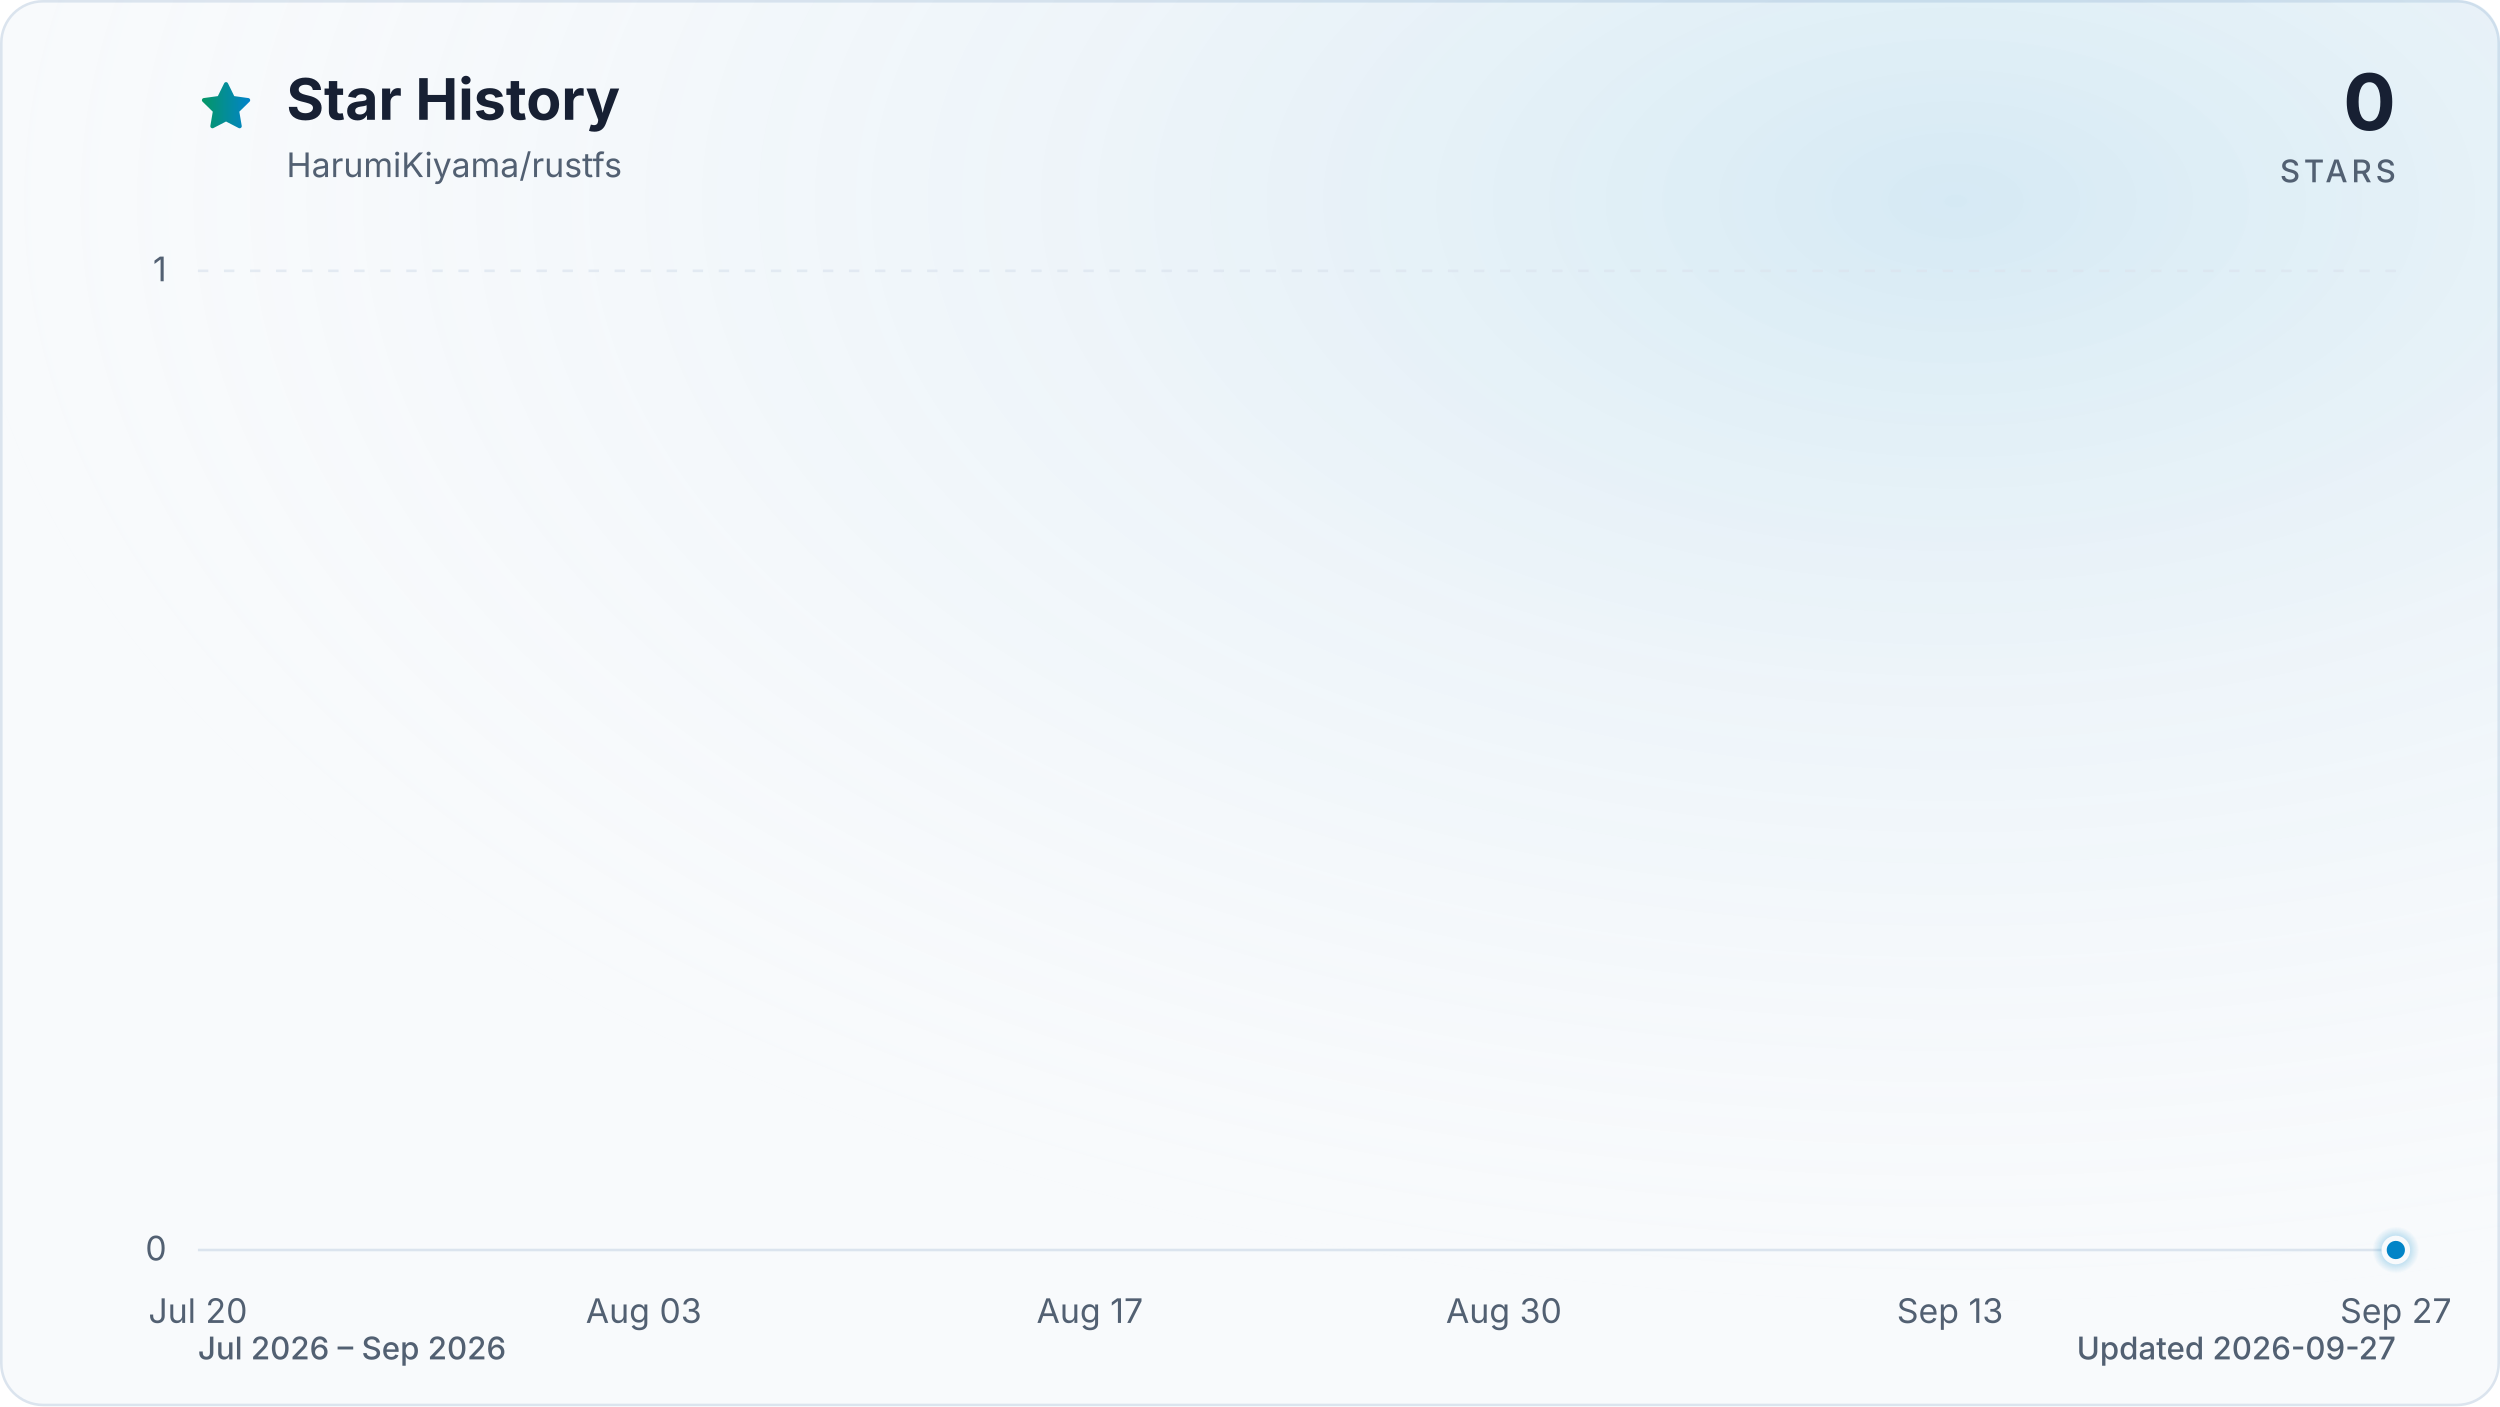
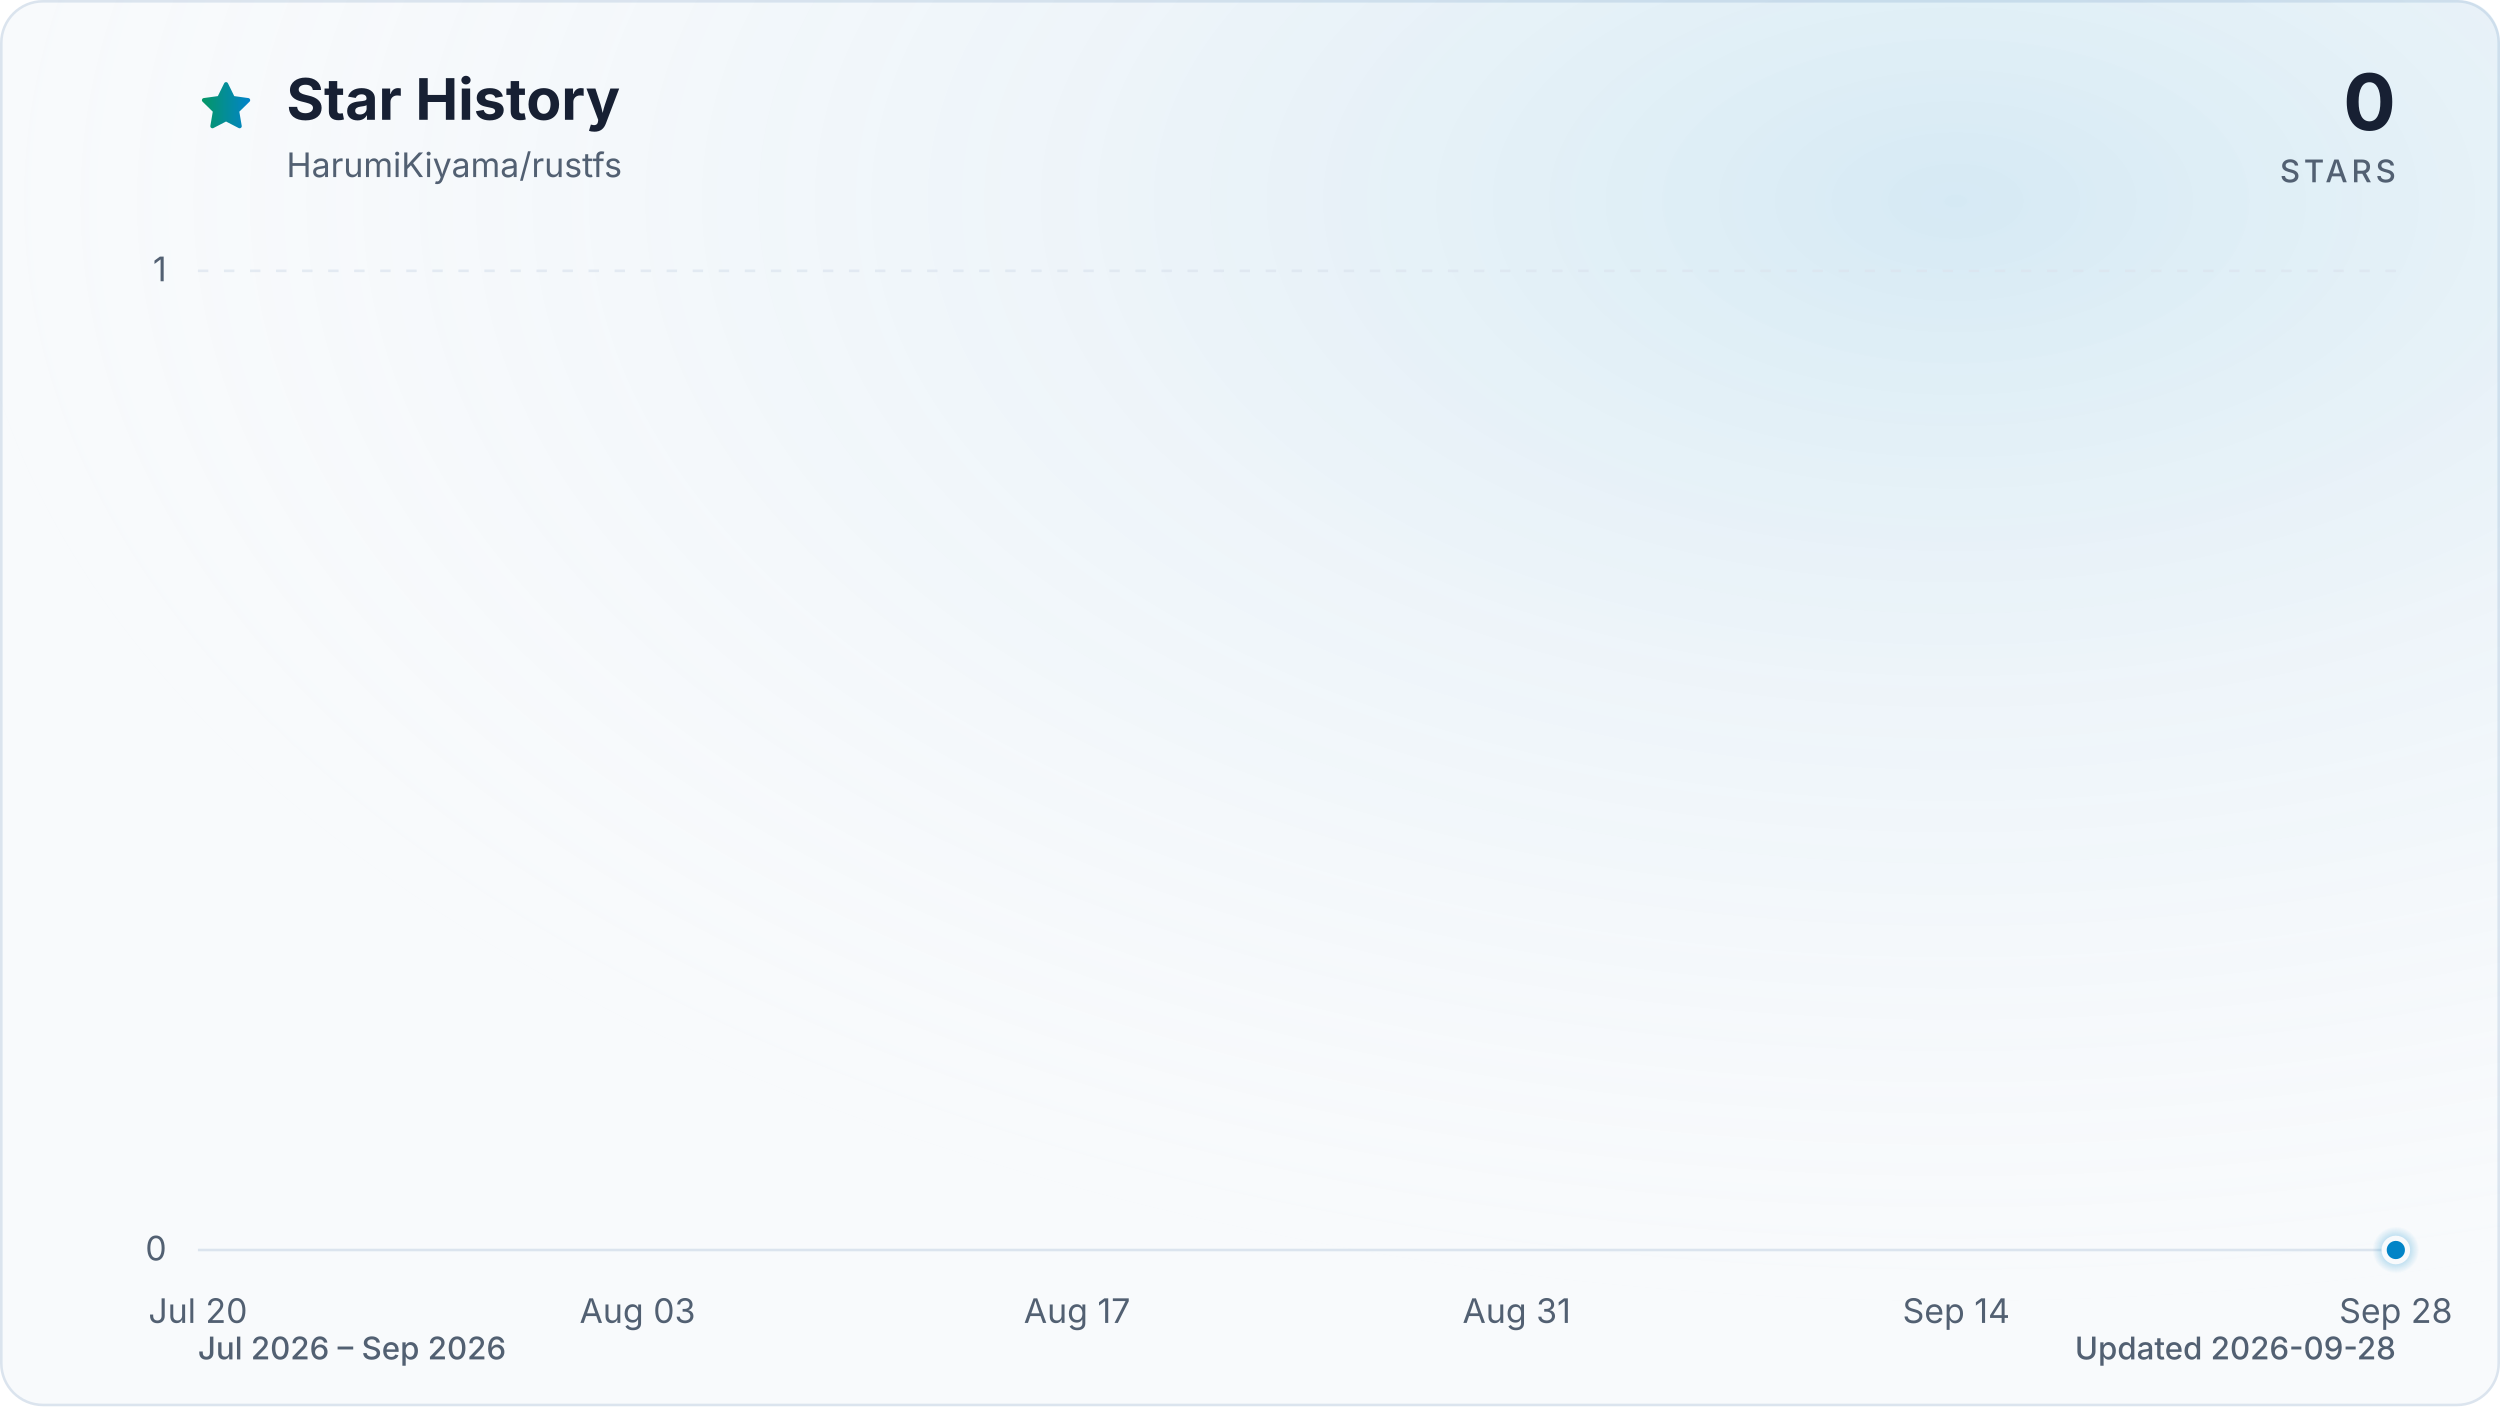
<svg xmlns="http://www.w3.org/2000/svg" viewBox="0 0 960 540" role="img" aria-labelledby="title description" data-style="gradient" data-variant="glow" data-animated="true">
  <defs>
    <linearGradient id="trend" x1="0" y1="0" x2="1" y2="0">
      <stop offset="0%" stop-color="#059669" />
      <stop offset="100%" stop-color="#0284c7" />
    </linearGradient>
    <linearGradient id="area" x1="0" y1="0" x2="0" y2="1">
      <stop offset="0%" stop-color="#059669" stop-opacity="0.30" />
      <stop offset="55%" stop-color="#0284c7" stop-opacity="0.10" />
      <stop offset="100%" stop-color="#0284c7" stop-opacity="0.01" />
    </linearGradient>
    <radialGradient id="marker-halo" cx="50%" cy="50%" r="50%">
      <stop offset="0%" stop-color="#0284c7" stop-opacity="0.55" />
      <stop offset="100%" stop-color="#0284c7" stop-opacity="0" />
    </radialGradient>
    <radialGradient id="surface-glow" cx="78%" cy="14%" r="80%">
      <stop offset="0%" stop-color="#0284c7" stop-opacity="0.14" />
      <stop offset="100%" stop-color="#f8fafc" stop-opacity="0" />
    </radialGradient>
    <filter id="trend-glow" x="-20%" y="-20%" width="140%" height="140%">
      <feGaussianBlur stdDeviation="7" />
    </filter>
  </defs>
  <style>
.trend-enter{transform-box:fill-box;transform-origin:center;animation:trend-enter 520ms cubic-bezier(0.16,1,0.3,1)}
.marker-enter{transform-box:fill-box;transform-origin:center;animation:marker-enter 320ms cubic-bezier(0.16,1,0.3,1) 200ms both}
.marker-pulse{transform-box:fill-box;transform-origin:center;animation:marker-pulse 2.6s ease-out infinite}
@keyframes trend-enter{from{opacity:.35;transform:translateY(10px)}to{opacity:1;transform:translateY(0)}}
@keyframes marker-enter{from{opacity:0;transform:scale(.4)}to{opacity:1;transform:scale(1)}}
@keyframes marker-pulse{0%{opacity:.5;transform:scale(.7)}70%,100%{opacity:0;transform:scale(2.1)}}
@media (prefers-reduced-motion:reduce){.trend-enter,.marker-enter,.marker-pulse{animation:none!important}}
@media (prefers-reduced-motion:reduce){.marker-pulse{opacity:0}}
</style>
  <rect x="0.5" y="0.5" width="959" height="539" fill="#f8fafc" stroke="#dbe4ee" stroke-width="1" rx="16" />
  <rect width="960" height="540" fill="url(#surface-glow)" rx="16" />
  <path d="M12 2.6l2.9 5.9 6.5.9-4.7 4.6 1.1 6.5-5.8-3-5.8 3 1.1-6.5-4.7-4.6 6.5-.9L12 2.6Z" transform="translate(76 30) scale(.9)" fill="url(#trend)" stroke="url(#trend)" stroke-width="1.8" stroke-linejoin="round" aria-hidden="true" />
  <text x="110" y="46" fill="#172033" font-family="ui-sans-serif, system-ui, -apple-system, BlinkMacSystemFont, 'Segoe UI', sans-serif" font-size="22" font-weight="700">Star History</text>
  <text x="110" y="68" fill="#526072" font-family="ui-sans-serif, system-ui, -apple-system, BlinkMacSystemFont, 'Segoe UI', sans-serif" font-size="13">HarumiKiyama/rustfs</text>
  <text x="920" y="50" fill="#172033" font-family="ui-sans-serif, system-ui, -apple-system, BlinkMacSystemFont, 'Segoe UI', sans-serif" font-size="30" font-weight="700" text-anchor="end">0</text>
  <text x="920" y="70" fill="#526072" font-family="ui-sans-serif, system-ui, -apple-system, BlinkMacSystemFont, 'Segoe UI', sans-serif" font-size="12" font-weight="500" letter-spacing="1.5" text-anchor="end">STARS</text>
  <line x1="76" y1="480.0" x2="920" y2="480.0" stroke="#dbe4ee" stroke-width="1" stroke-dasharray="0" opacity="1" />
  <text x="64" y="484.0" fill="#526072" font-family="ui-sans-serif, system-ui, -apple-system, BlinkMacSystemFont, 'Segoe UI', sans-serif" font-size="13" text-anchor="end">0</text>
  <line x1="76" y1="104.0" x2="920" y2="104.0" stroke="#dbe4ee" stroke-width="1" stroke-dasharray="4 6" opacity="0.7" />
  <text x="64" y="108.0" fill="#526072" font-family="ui-sans-serif, system-ui, -apple-system, BlinkMacSystemFont, 'Segoe UI', sans-serif" font-size="13" text-anchor="end">1</text>
  <text x="76.0" y="508" fill="#526072" font-family="ui-sans-serif, system-ui, -apple-system, BlinkMacSystemFont, 'Segoe UI', sans-serif" font-size="13" text-anchor="middle">Jul 20</text>
-   <text x="247.2" y="508" fill="#526072" font-family="ui-sans-serif, system-ui, -apple-system, BlinkMacSystemFont, 'Segoe UI', sans-serif" font-size="13" text-anchor="middle">Aug 03</text>
-   <text x="418.5" y="508" fill="#526072" font-family="ui-sans-serif, system-ui, -apple-system, BlinkMacSystemFont, 'Segoe UI', sans-serif" font-size="13" text-anchor="middle">Aug 17</text>
-   <text x="577.5" y="508" fill="#526072" font-family="ui-sans-serif, system-ui, -apple-system, BlinkMacSystemFont, 'Segoe UI', sans-serif" font-size="13" text-anchor="middle">Aug 30</text>
-   <text x="748.8" y="508" fill="#526072" font-family="ui-sans-serif, system-ui, -apple-system, BlinkMacSystemFont, 'Segoe UI', sans-serif" font-size="13" text-anchor="middle">Sep 13</text>
-   <text x="920.0" y="508" fill="#526072" font-family="ui-sans-serif, system-ui, -apple-system, BlinkMacSystemFont, 'Segoe UI', sans-serif" font-size="13" text-anchor="middle">Sep 27</text>
+   <text x="244.8" y="508" fill="#526072" font-family="ui-sans-serif, system-ui, -apple-system, BlinkMacSystemFont, 'Segoe UI', sans-serif" font-size="13" text-anchor="middle">Aug 03</text>
+   <text x="413.6" y="508" fill="#526072" font-family="ui-sans-serif, system-ui, -apple-system, BlinkMacSystemFont, 'Segoe UI', sans-serif" font-size="13" text-anchor="middle">Aug 17</text>
+   <text x="582.4" y="508" fill="#526072" font-family="ui-sans-serif, system-ui, -apple-system, BlinkMacSystemFont, 'Segoe UI', sans-serif" font-size="13" text-anchor="middle">Aug 31</text>
+   <text x="751.2" y="508" fill="#526072" font-family="ui-sans-serif, system-ui, -apple-system, BlinkMacSystemFont, 'Segoe UI', sans-serif" font-size="13" text-anchor="middle">Sep 14</text>
+   <text x="920.0" y="508" fill="#526072" font-family="ui-sans-serif, system-ui, -apple-system, BlinkMacSystemFont, 'Segoe UI', sans-serif" font-size="13" text-anchor="middle">Sep 28</text>
  <g class="trend-enter">
-     <path d="M 76.0 480.0 C 80.1 480.0, 84.2 480.0, 88.2 480.0 C 92.3 480.0, 96.4 480.0, 100.5 480.0 C 104.5 480.0, 108.6 480.0, 112.7 480.0 C 116.8 480.0, 120.9 480.0, 124.9 480.0 C 129.0 480.0, 133.1 480.0, 137.2 480.0 C 141.2 480.0, 145.3 480.0, 149.4 480.0 C 153.5 480.0, 157.5 480.0, 161.6 480.0 C 165.7 480.0, 169.8 480.0, 173.9 480.0 C 177.9 480.0, 182.0 480.0, 186.1 480.0 C 190.2 480.0, 194.2 480.0, 198.3 480.0 C 202.4 480.0, 206.5 480.0, 210.6 480.0 C 214.6 480.0, 218.7 480.0, 222.8 480.0 C 226.9 480.0, 230.9 480.0, 235.0 480.0 C 239.1 480.0, 243.2 480.0, 247.2 480.0 C 251.3 480.0, 255.4 480.0, 259.5 480.0 C 263.6 480.0, 267.6 480.0, 271.7 480.0 C 275.8 480.0, 279.9 480.0, 283.9 480.0 C 288.0 480.0, 292.1 480.0, 296.2 480.0 C 300.3 480.0, 304.3 480.0, 308.4 480.0 C 312.5 480.0, 316.6 480.0, 320.6 480.0 C 324.7 480.0, 328.8 480.0, 332.9 480.0 C 336.9 480.0, 341.0 480.0, 345.1 480.0 C 349.2 480.0, 353.3 480.0, 357.3 480.0 C 361.4 480.0, 365.5 480.0, 369.6 480.0 C 373.6 480.0, 377.7 480.0, 381.8 480.0 C 385.9 480.0, 390.0 480.0, 394.0 480.0 C 398.1 480.0, 402.2 480.0, 406.3 480.0 C 410.3 480.0, 414.4 480.0, 418.5 480.0 C 422.6 480.0, 426.6 480.0, 430.7 480.0 C 434.8 480.0, 438.9 480.0, 443.0 480.0 C 447.0 480.0, 451.1 480.0, 455.2 480.0 C 459.3 480.0, 463.3 480.0, 467.4 480.0 C 471.5 480.0, 475.6 480.0, 479.7 480.0 C 483.7 480.0, 487.8 480.0, 491.9 480.0 C 496.0 480.0, 500.0 480.0, 504.1 480.0 C 508.2 480.0, 512.3 480.0, 516.3 480.0 C 520.4 480.0, 524.5 480.0, 528.6 480.0 C 532.7 480.0, 536.7 480.0, 540.8 480.0 C 544.9 480.0, 549.0 480.0, 553.0 480.0 C 557.1 480.0, 561.2 480.0, 565.3 480.0 C 569.4 480.0, 573.4 480.0, 577.5 480.0 C 581.6 480.0, 585.7 480.0, 589.7 480.0 C 593.8 480.0, 597.9 480.0, 602.0 480.0 C 606.0 480.0, 610.1 480.0, 614.2 480.0 C 618.3 480.0, 622.4 480.0, 626.4 480.0 C 630.5 480.0, 634.6 480.0, 638.7 480.0 C 642.7 480.0, 646.8 480.0, 650.9 480.0 C 655.0 480.0, 659.1 480.0, 663.1 480.0 C 667.2 480.0, 671.3 480.0, 675.4 480.0 C 679.4 480.0, 683.5 480.0, 687.6 480.0 C 691.7 480.0, 695.7 480.0, 699.8 480.0 C 703.9 480.0, 708.0 480.0, 712.1 480.0 C 716.1 480.0, 720.2 480.0, 724.3 480.0 C 728.4 480.0, 732.4 480.0, 736.5 480.0 C 740.6 480.0, 744.7 480.0, 748.8 480.0 C 752.8 480.0, 756.9 480.0, 761.0 480.0 C 765.1 480.0, 769.1 480.0, 773.2 480.0 C 777.3 480.0, 781.4 480.0, 785.4 480.0 C 789.5 480.0, 793.6 480.0, 797.7 480.0 C 801.8 480.0, 805.8 480.0, 809.9 480.0 C 814.0 480.0, 818.1 480.0, 822.1 480.0 C 826.2 480.0, 830.3 480.0, 834.4 480.0 C 838.5 480.0, 842.5 480.0, 846.6 480.0 C 850.7 480.0, 854.8 480.0, 858.8 480.0 C 862.9 480.0, 867.0 480.0, 871.1 480.0 C 875.1 480.0, 879.2 480.0, 883.3 480.0 C 887.4 480.0, 891.5 480.0, 895.5 480.0 C 899.6 480.0, 903.7 480.0, 907.8 480.0 C 911.8 480.0, 915.9 480.0, 920.0 480.0 L 920.0 480.0 L 76.0 480.0 Z" fill="url(#area)" />
-     <path d="M 76.0 480.0 C 80.1 480.0, 84.2 480.0, 88.2 480.0 C 92.3 480.0, 96.4 480.0, 100.5 480.0 C 104.5 480.0, 108.6 480.0, 112.7 480.0 C 116.8 480.0, 120.9 480.0, 124.9 480.0 C 129.0 480.0, 133.1 480.0, 137.2 480.0 C 141.2 480.0, 145.3 480.0, 149.4 480.0 C 153.5 480.0, 157.5 480.0, 161.6 480.0 C 165.7 480.0, 169.8 480.0, 173.9 480.0 C 177.9 480.0, 182.0 480.0, 186.1 480.0 C 190.2 480.0, 194.2 480.0, 198.3 480.0 C 202.4 480.0, 206.5 480.0, 210.6 480.0 C 214.6 480.0, 218.7 480.0, 222.8 480.0 C 226.9 480.0, 230.9 480.0, 235.0 480.0 C 239.1 480.0, 243.2 480.0, 247.2 480.0 C 251.3 480.0, 255.4 480.0, 259.5 480.0 C 263.6 480.0, 267.6 480.0, 271.7 480.0 C 275.8 480.0, 279.9 480.0, 283.9 480.0 C 288.0 480.0, 292.1 480.0, 296.2 480.0 C 300.3 480.0, 304.3 480.0, 308.4 480.0 C 312.5 480.0, 316.6 480.0, 320.6 480.0 C 324.7 480.0, 328.8 480.0, 332.9 480.0 C 336.9 480.0, 341.0 480.0, 345.1 480.0 C 349.2 480.0, 353.3 480.0, 357.3 480.0 C 361.4 480.0, 365.5 480.0, 369.6 480.0 C 373.6 480.0, 377.7 480.0, 381.8 480.0 C 385.9 480.0, 390.0 480.0, 394.0 480.0 C 398.1 480.0, 402.2 480.0, 406.3 480.0 C 410.3 480.0, 414.4 480.0, 418.5 480.0 C 422.6 480.0, 426.6 480.0, 430.7 480.0 C 434.8 480.0, 438.9 480.0, 443.0 480.0 C 447.0 480.0, 451.1 480.0, 455.2 480.0 C 459.3 480.0, 463.3 480.0, 467.4 480.0 C 471.5 480.0, 475.6 480.0, 479.7 480.0 C 483.7 480.0, 487.8 480.0, 491.9 480.0 C 496.0 480.0, 500.0 480.0, 504.1 480.0 C 508.2 480.0, 512.3 480.0, 516.3 480.0 C 520.4 480.0, 524.5 480.0, 528.6 480.0 C 532.7 480.0, 536.7 480.0, 540.8 480.0 C 544.9 480.0, 549.0 480.0, 553.0 480.0 C 557.1 480.0, 561.2 480.0, 565.3 480.0 C 569.4 480.0, 573.4 480.0, 577.5 480.0 C 581.6 480.0, 585.7 480.0, 589.7 480.0 C 593.8 480.0, 597.9 480.0, 602.0 480.0 C 606.0 480.0, 610.1 480.0, 614.2 480.0 C 618.3 480.0, 622.4 480.0, 626.4 480.0 C 630.5 480.0, 634.6 480.0, 638.7 480.0 C 642.7 480.0, 646.8 480.0, 650.9 480.0 C 655.0 480.0, 659.1 480.0, 663.1 480.0 C 667.2 480.0, 671.3 480.0, 675.4 480.0 C 679.4 480.0, 683.5 480.0, 687.6 480.0 C 691.7 480.0, 695.7 480.0, 699.8 480.0 C 703.9 480.0, 708.0 480.0, 712.1 480.0 C 716.1 480.0, 720.2 480.0, 724.3 480.0 C 728.4 480.0, 732.4 480.0, 736.5 480.0 C 740.6 480.0, 744.7 480.0, 748.8 480.0 C 752.8 480.0, 756.9 480.0, 761.0 480.0 C 765.1 480.0, 769.1 480.0, 773.2 480.0 C 777.3 480.0, 781.4 480.0, 785.4 480.0 C 789.5 480.0, 793.6 480.0, 797.7 480.0 C 801.8 480.0, 805.8 480.0, 809.9 480.0 C 814.0 480.0, 818.1 480.0, 822.1 480.0 C 826.2 480.0, 830.3 480.0, 834.4 480.0 C 838.5 480.0, 842.5 480.0, 846.6 480.0 C 850.7 480.0, 854.8 480.0, 858.8 480.0 C 862.9 480.0, 867.0 480.0, 871.1 480.0 C 875.1 480.0, 879.2 480.0, 883.3 480.0 C 887.4 480.0, 891.5 480.0, 895.5 480.0 C 899.6 480.0, 903.7 480.0, 907.8 480.0 C 911.8 480.0, 915.9 480.0, 920.0 480.0" fill="none" stroke="url(#trend)" stroke-width="12" stroke-linecap="round" stroke-linejoin="round" opacity="0.16" filter="url(#trend-glow)" />
-     <path d="M 76.0 480.0 C 80.1 480.0, 84.2 480.0, 88.2 480.0 C 92.3 480.0, 96.4 480.0, 100.5 480.0 C 104.5 480.0, 108.6 480.0, 112.7 480.0 C 116.8 480.0, 120.9 480.0, 124.9 480.0 C 129.0 480.0, 133.1 480.0, 137.2 480.0 C 141.2 480.0, 145.3 480.0, 149.4 480.0 C 153.5 480.0, 157.5 480.0, 161.6 480.0 C 165.7 480.0, 169.8 480.0, 173.9 480.0 C 177.9 480.0, 182.0 480.0, 186.1 480.0 C 190.2 480.0, 194.2 480.0, 198.3 480.0 C 202.4 480.0, 206.5 480.0, 210.6 480.0 C 214.6 480.0, 218.7 480.0, 222.8 480.0 C 226.9 480.0, 230.9 480.0, 235.0 480.0 C 239.1 480.0, 243.2 480.0, 247.2 480.0 C 251.3 480.0, 255.4 480.0, 259.5 480.0 C 263.6 480.0, 267.6 480.0, 271.7 480.0 C 275.8 480.0, 279.9 480.0, 283.9 480.0 C 288.0 480.0, 292.1 480.0, 296.2 480.0 C 300.3 480.0, 304.3 480.0, 308.4 480.0 C 312.5 480.0, 316.6 480.0, 320.6 480.0 C 324.7 480.0, 328.8 480.0, 332.9 480.0 C 336.9 480.0, 341.0 480.0, 345.1 480.0 C 349.2 480.0, 353.3 480.0, 357.3 480.0 C 361.4 480.0, 365.5 480.0, 369.6 480.0 C 373.6 480.0, 377.7 480.0, 381.8 480.0 C 385.9 480.0, 390.0 480.0, 394.0 480.0 C 398.1 480.0, 402.2 480.0, 406.3 480.0 C 410.3 480.0, 414.4 480.0, 418.5 480.0 C 422.6 480.0, 426.6 480.0, 430.7 480.0 C 434.8 480.0, 438.9 480.0, 443.0 480.0 C 447.0 480.0, 451.1 480.0, 455.2 480.0 C 459.3 480.0, 463.3 480.0, 467.4 480.0 C 471.5 480.0, 475.6 480.0, 479.7 480.0 C 483.7 480.0, 487.8 480.0, 491.9 480.0 C 496.0 480.0, 500.0 480.0, 504.1 480.0 C 508.2 480.0, 512.3 480.0, 516.3 480.0 C 520.4 480.0, 524.5 480.0, 528.6 480.0 C 532.7 480.0, 536.7 480.0, 540.8 480.0 C 544.9 480.0, 549.0 480.0, 553.0 480.0 C 557.1 480.0, 561.2 480.0, 565.3 480.0 C 569.4 480.0, 573.4 480.0, 577.5 480.0 C 581.6 480.0, 585.7 480.0, 589.7 480.0 C 593.8 480.0, 597.9 480.0, 602.0 480.0 C 606.0 480.0, 610.1 480.0, 614.2 480.0 C 618.3 480.0, 622.4 480.0, 626.4 480.0 C 630.5 480.0, 634.6 480.0, 638.7 480.0 C 642.7 480.0, 646.8 480.0, 650.9 480.0 C 655.0 480.0, 659.1 480.0, 663.1 480.0 C 667.2 480.0, 671.3 480.0, 675.4 480.0 C 679.4 480.0, 683.5 480.0, 687.6 480.0 C 691.7 480.0, 695.7 480.0, 699.8 480.0 C 703.9 480.0, 708.0 480.0, 712.1 480.0 C 716.1 480.0, 720.2 480.0, 724.3 480.0 C 728.4 480.0, 732.4 480.0, 736.5 480.0 C 740.6 480.0, 744.7 480.0, 748.8 480.0 C 752.8 480.0, 756.9 480.0, 761.0 480.0 C 765.1 480.0, 769.1 480.0, 773.2 480.0 C 777.3 480.0, 781.4 480.0, 785.4 480.0 C 789.5 480.0, 793.6 480.0, 797.7 480.0 C 801.8 480.0, 805.8 480.0, 809.9 480.0 C 814.0 480.0, 818.1 480.0, 822.1 480.0 C 826.2 480.0, 830.3 480.0, 834.4 480.0 C 838.5 480.0, 842.5 480.0, 846.6 480.0 C 850.7 480.0, 854.8 480.0, 858.8 480.0 C 862.9 480.0, 867.0 480.0, 871.1 480.0 C 875.1 480.0, 879.2 480.0, 883.3 480.0 C 887.4 480.0, 891.5 480.0, 895.5 480.0 C 899.6 480.0, 903.7 480.0, 907.8 480.0 C 911.8 480.0, 915.9 480.0, 920.0 480.0" fill="none" stroke="url(#trend)" stroke-width="3" stroke-linecap="round" stroke-linejoin="round" />
+     <path d="M 76.0 480.0 C 80.0 480.0, 84.0 480.0, 88.1 480.0 C 92.1 480.0, 96.1 480.0, 100.1 480.0 C 104.1 480.0, 108.2 480.0, 112.2 480.0 C 116.2 480.0, 120.2 480.0, 124.2 480.0 C 128.2 480.0, 132.3 480.0, 136.3 480.0 C 140.3 480.0, 144.3 480.0, 148.3 480.0 C 152.4 480.0, 156.4 480.0, 160.4 480.0 C 164.4 480.0, 168.4 480.0, 172.5 480.0 C 176.5 480.0, 180.5 480.0, 184.5 480.0 C 188.5 480.0, 192.6 480.0, 196.6 480.0 C 200.6 480.0, 204.6 480.0, 208.6 480.0 C 212.6 480.0, 216.7 480.0, 220.7 480.0 C 224.7 480.0, 228.7 480.0, 232.7 480.0 C 236.8 480.0, 240.8 480.0, 244.8 480.0 C 248.8 480.0, 252.8 480.0, 256.9 480.0 C 260.9 480.0, 264.9 480.0, 268.9 480.0 C 272.9 480.0, 277.0 480.0, 281.0 480.0 C 285.0 480.0, 289.0 480.0, 293.0 480.0 C 297.0 480.0, 301.1 480.0, 305.1 480.0 C 309.1 480.0, 313.1 480.0, 317.1 480.0 C 321.2 480.0, 325.2 480.0, 329.2 480.0 C 333.2 480.0, 337.2 480.0, 341.3 480.0 C 345.3 480.0, 349.3 480.0, 353.3 480.0 C 357.3 480.0, 361.4 480.0, 365.4 480.0 C 369.4 480.0, 373.4 480.0, 377.4 480.0 C 381.4 480.0, 385.5 480.0, 389.5 480.0 C 393.5 480.0, 397.5 480.0, 401.5 480.0 C 405.6 480.0, 409.6 480.0, 413.6 480.0 C 417.6 480.0, 421.6 480.0, 425.7 480.0 C 429.7 480.0, 433.7 480.0, 437.7 480.0 C 441.7 480.0, 445.8 480.0, 449.8 480.0 C 453.8 480.0, 457.8 480.0, 461.8 480.0 C 465.8 480.0, 469.9 480.0, 473.9 480.0 C 477.9 480.0, 481.9 480.0, 485.9 480.0 C 490.0 480.0, 494.0 480.0, 498.0 480.0 C 502.0 480.0, 506.0 480.0, 510.1 480.0 C 514.1 480.0, 518.1 480.0, 522.1 480.0 C 526.1 480.0, 530.2 480.0, 534.2 480.0 C 538.2 480.0, 542.2 480.0, 546.2 480.0 C 550.2 480.0, 554.3 480.0, 558.3 480.0 C 562.3 480.0, 566.3 480.0, 570.3 480.0 C 574.4 480.0, 578.4 480.0, 582.4 480.0 C 586.4 480.0, 590.4 480.0, 594.5 480.0 C 598.5 480.0, 602.5 480.0, 606.5 480.0 C 610.5 480.0, 614.6 480.0, 618.6 480.0 C 622.6 480.0, 626.6 480.0, 630.6 480.0 C 634.6 480.0, 638.7 480.0, 642.7 480.0 C 646.7 480.0, 650.7 480.0, 654.7 480.0 C 658.8 480.0, 662.8 480.0, 666.8 480.0 C 670.8 480.0, 674.8 480.0, 678.9 480.0 C 682.9 480.0, 686.9 480.0, 690.9 480.0 C 694.9 480.0, 699.0 480.0, 703.0 480.0 C 707.0 480.0, 711.0 480.0, 715.0 480.0 C 719.0 480.0, 723.1 480.0, 727.1 480.0 C 731.1 480.0, 735.1 480.0, 739.1 480.0 C 743.2 480.0, 747.2 480.0, 751.2 480.0 C 755.2 480.0, 759.2 480.0, 763.3 480.0 C 767.3 480.0, 771.3 480.0, 775.3 480.0 C 779.3 480.0, 783.4 480.0, 787.4 480.0 C 791.4 480.0, 795.4 480.0, 799.4 480.0 C 803.4 480.0, 807.5 480.0, 811.5 480.0 C 815.5 480.0, 819.5 480.0, 823.5 480.0 C 827.6 480.0, 831.6 480.0, 835.6 480.0 C 839.6 480.0, 843.6 480.0, 847.7 480.0 C 851.7 480.0, 855.7 480.0, 859.7 480.0 C 863.7 480.0, 867.8 480.0, 871.8 480.0 C 875.8 480.0, 879.8 480.0, 883.8 480.0 C 887.8 480.0, 891.9 480.0, 895.9 480.0 C 899.9 480.0, 903.9 480.0, 907.9 480.0 C 912.0 480.0, 916.0 480.0, 920.0 480.0 L 920.0 480.0 L 76.0 480.0 Z" fill="url(#area)" />
+     <path d="M 76.0 480.0 C 80.0 480.0, 84.0 480.0, 88.1 480.0 C 92.1 480.0, 96.1 480.0, 100.1 480.0 C 104.1 480.0, 108.2 480.0, 112.2 480.0 C 116.2 480.0, 120.2 480.0, 124.2 480.0 C 128.2 480.0, 132.3 480.0, 136.3 480.0 C 140.3 480.0, 144.3 480.0, 148.3 480.0 C 152.4 480.0, 156.4 480.0, 160.4 480.0 C 164.4 480.0, 168.4 480.0, 172.5 480.0 C 176.5 480.0, 180.5 480.0, 184.5 480.0 C 188.5 480.0, 192.6 480.0, 196.6 480.0 C 200.6 480.0, 204.6 480.0, 208.6 480.0 C 212.6 480.0, 216.7 480.0, 220.7 480.0 C 224.7 480.0, 228.7 480.0, 232.7 480.0 C 236.8 480.0, 240.8 480.0, 244.8 480.0 C 248.8 480.0, 252.8 480.0, 256.9 480.0 C 260.9 480.0, 264.9 480.0, 268.9 480.0 C 272.9 480.0, 277.0 480.0, 281.0 480.0 C 285.0 480.0, 289.0 480.0, 293.0 480.0 C 297.0 480.0, 301.1 480.0, 305.1 480.0 C 309.1 480.0, 313.1 480.0, 317.1 480.0 C 321.2 480.0, 325.2 480.0, 329.2 480.0 C 333.2 480.0, 337.2 480.0, 341.3 480.0 C 345.3 480.0, 349.3 480.0, 353.3 480.0 C 357.3 480.0, 361.4 480.0, 365.4 480.0 C 369.4 480.0, 373.4 480.0, 377.4 480.0 C 381.4 480.0, 385.5 480.0, 389.5 480.0 C 393.5 480.0, 397.5 480.0, 401.5 480.0 C 405.6 480.0, 409.6 480.0, 413.6 480.0 C 417.6 480.0, 421.6 480.0, 425.7 480.0 C 429.7 480.0, 433.7 480.0, 437.7 480.0 C 441.7 480.0, 445.8 480.0, 449.8 480.0 C 453.8 480.0, 457.8 480.0, 461.8 480.0 C 465.8 480.0, 469.9 480.0, 473.9 480.0 C 477.9 480.0, 481.9 480.0, 485.9 480.0 C 490.0 480.0, 494.0 480.0, 498.0 480.0 C 502.0 480.0, 506.0 480.0, 510.1 480.0 C 514.1 480.0, 518.1 480.0, 522.1 480.0 C 526.1 480.0, 530.2 480.0, 534.2 480.0 C 538.2 480.0, 542.2 480.0, 546.2 480.0 C 550.2 480.0, 554.3 480.0, 558.3 480.0 C 562.3 480.0, 566.3 480.0, 570.3 480.0 C 574.4 480.0, 578.4 480.0, 582.4 480.0 C 586.4 480.0, 590.4 480.0, 594.5 480.0 C 598.5 480.0, 602.5 480.0, 606.5 480.0 C 610.5 480.0, 614.6 480.0, 618.6 480.0 C 622.6 480.0, 626.6 480.0, 630.6 480.0 C 634.6 480.0, 638.7 480.0, 642.7 480.0 C 646.7 480.0, 650.7 480.0, 654.7 480.0 C 658.8 480.0, 662.8 480.0, 666.8 480.0 C 670.8 480.0, 674.8 480.0, 678.9 480.0 C 682.9 480.0, 686.9 480.0, 690.9 480.0 C 694.9 480.0, 699.0 480.0, 703.0 480.0 C 707.0 480.0, 711.0 480.0, 715.0 480.0 C 719.0 480.0, 723.1 480.0, 727.1 480.0 C 731.1 480.0, 735.1 480.0, 739.1 480.0 C 743.2 480.0, 747.2 480.0, 751.2 480.0 C 755.2 480.0, 759.2 480.0, 763.3 480.0 C 767.3 480.0, 771.3 480.0, 775.3 480.0 C 779.3 480.0, 783.4 480.0, 787.4 480.0 C 791.4 480.0, 795.4 480.0, 799.4 480.0 C 803.4 480.0, 807.5 480.0, 811.5 480.0 C 815.5 480.0, 819.5 480.0, 823.5 480.0 C 827.6 480.0, 831.6 480.0, 835.6 480.0 C 839.6 480.0, 843.6 480.0, 847.7 480.0 C 851.7 480.0, 855.7 480.0, 859.7 480.0 C 863.7 480.0, 867.8 480.0, 871.8 480.0 C 875.8 480.0, 879.8 480.0, 883.8 480.0 C 887.8 480.0, 891.9 480.0, 895.9 480.0 C 899.9 480.0, 903.9 480.0, 907.9 480.0 C 912.0 480.0, 916.0 480.0, 920.0 480.0" fill="none" stroke="url(#trend)" stroke-width="12" stroke-linecap="round" stroke-linejoin="round" opacity="0.16" filter="url(#trend-glow)" />
+     <path d="M 76.0 480.0 C 80.0 480.0, 84.0 480.0, 88.1 480.0 C 92.1 480.0, 96.1 480.0, 100.1 480.0 C 104.1 480.0, 108.2 480.0, 112.2 480.0 C 116.2 480.0, 120.2 480.0, 124.2 480.0 C 128.2 480.0, 132.3 480.0, 136.3 480.0 C 140.3 480.0, 144.3 480.0, 148.3 480.0 C 152.4 480.0, 156.4 480.0, 160.4 480.0 C 164.4 480.0, 168.4 480.0, 172.5 480.0 C 176.5 480.0, 180.5 480.0, 184.5 480.0 C 188.5 480.0, 192.6 480.0, 196.6 480.0 C 200.6 480.0, 204.6 480.0, 208.6 480.0 C 212.6 480.0, 216.7 480.0, 220.7 480.0 C 224.7 480.0, 228.7 480.0, 232.7 480.0 C 236.8 480.0, 240.8 480.0, 244.8 480.0 C 248.8 480.0, 252.8 480.0, 256.9 480.0 C 260.9 480.0, 264.9 480.0, 268.9 480.0 C 272.9 480.0, 277.0 480.0, 281.0 480.0 C 285.0 480.0, 289.0 480.0, 293.0 480.0 C 297.0 480.0, 301.1 480.0, 305.1 480.0 C 309.1 480.0, 313.1 480.0, 317.1 480.0 C 321.2 480.0, 325.2 480.0, 329.2 480.0 C 333.2 480.0, 337.2 480.0, 341.3 480.0 C 345.3 480.0, 349.3 480.0, 353.3 480.0 C 357.3 480.0, 361.4 480.0, 365.4 480.0 C 369.4 480.0, 373.4 480.0, 377.4 480.0 C 381.4 480.0, 385.5 480.0, 389.5 480.0 C 393.5 480.0, 397.5 480.0, 401.5 480.0 C 405.6 480.0, 409.6 480.0, 413.6 480.0 C 417.6 480.0, 421.6 480.0, 425.7 480.0 C 429.7 480.0, 433.7 480.0, 437.7 480.0 C 441.7 480.0, 445.8 480.0, 449.8 480.0 C 453.8 480.0, 457.8 480.0, 461.8 480.0 C 465.8 480.0, 469.9 480.0, 473.9 480.0 C 477.9 480.0, 481.9 480.0, 485.9 480.0 C 490.0 480.0, 494.0 480.0, 498.0 480.0 C 502.0 480.0, 506.0 480.0, 510.1 480.0 C 514.1 480.0, 518.1 480.0, 522.1 480.0 C 526.1 480.0, 530.2 480.0, 534.2 480.0 C 538.2 480.0, 542.2 480.0, 546.2 480.0 C 550.2 480.0, 554.3 480.0, 558.3 480.0 C 562.3 480.0, 566.3 480.0, 570.3 480.0 C 574.4 480.0, 578.4 480.0, 582.4 480.0 C 586.4 480.0, 590.4 480.0, 594.5 480.0 C 598.5 480.0, 602.5 480.0, 606.5 480.0 C 610.5 480.0, 614.6 480.0, 618.6 480.0 C 622.6 480.0, 626.6 480.0, 630.6 480.0 C 634.6 480.0, 638.7 480.0, 642.7 480.0 C 646.7 480.0, 650.7 480.0, 654.7 480.0 C 658.8 480.0, 662.8 480.0, 666.8 480.0 C 670.8 480.0, 674.8 480.0, 678.9 480.0 C 682.9 480.0, 686.9 480.0, 690.9 480.0 C 694.9 480.0, 699.0 480.0, 703.0 480.0 C 707.0 480.0, 711.0 480.0, 715.0 480.0 C 719.0 480.0, 723.1 480.0, 727.1 480.0 C 731.1 480.0, 735.1 480.0, 739.1 480.0 C 743.2 480.0, 747.2 480.0, 751.2 480.0 C 755.2 480.0, 759.2 480.0, 763.3 480.0 C 767.3 480.0, 771.3 480.0, 775.3 480.0 C 779.3 480.0, 783.4 480.0, 787.4 480.0 C 791.4 480.0, 795.4 480.0, 799.4 480.0 C 803.4 480.0, 807.5 480.0, 811.5 480.0 C 815.5 480.0, 819.5 480.0, 823.5 480.0 C 827.6 480.0, 831.6 480.0, 835.6 480.0 C 839.6 480.0, 843.6 480.0, 847.7 480.0 C 851.7 480.0, 855.7 480.0, 859.7 480.0 C 863.7 480.0, 867.8 480.0, 871.8 480.0 C 875.8 480.0, 879.8 480.0, 883.8 480.0 C 887.8 480.0, 891.9 480.0, 895.9 480.0 C 899.9 480.0, 903.9 480.0, 907.9 480.0 C 912.0 480.0, 916.0 480.0, 920.0 480.0" fill="none" stroke="url(#trend)" stroke-width="3" stroke-linecap="round" stroke-linejoin="round" />
  </g>
  <g class="marker-enter">
    <circle class="marker-pulse" cx="920.0" cy="480.0" r="9" fill="url(#marker-halo)" />
    <circle cx="920.0" cy="480.0" r="4.5" fill="#0284c7" stroke="#f8fafc" stroke-width="2" />
  </g>
  <text x="76" y="522" fill="#526072" font-family="ui-sans-serif, system-ui, -apple-system, BlinkMacSystemFont, 'Segoe UI', sans-serif" font-size="12" font-weight="500">Jul 2026 – Sep 2026</text>
-   <text x="920" y="522" fill="#526072" font-family="ui-sans-serif, system-ui, -apple-system, BlinkMacSystemFont, 'Segoe UI', sans-serif" font-size="12" font-weight="500" text-anchor="end">Updated 2026-09-27</text>
+   <text x="920" y="522" fill="#526072" font-family="ui-sans-serif, system-ui, -apple-system, BlinkMacSystemFont, 'Segoe UI', sans-serif" font-size="12" font-weight="500" text-anchor="end">Updated 2026-09-28</text>
</svg>
